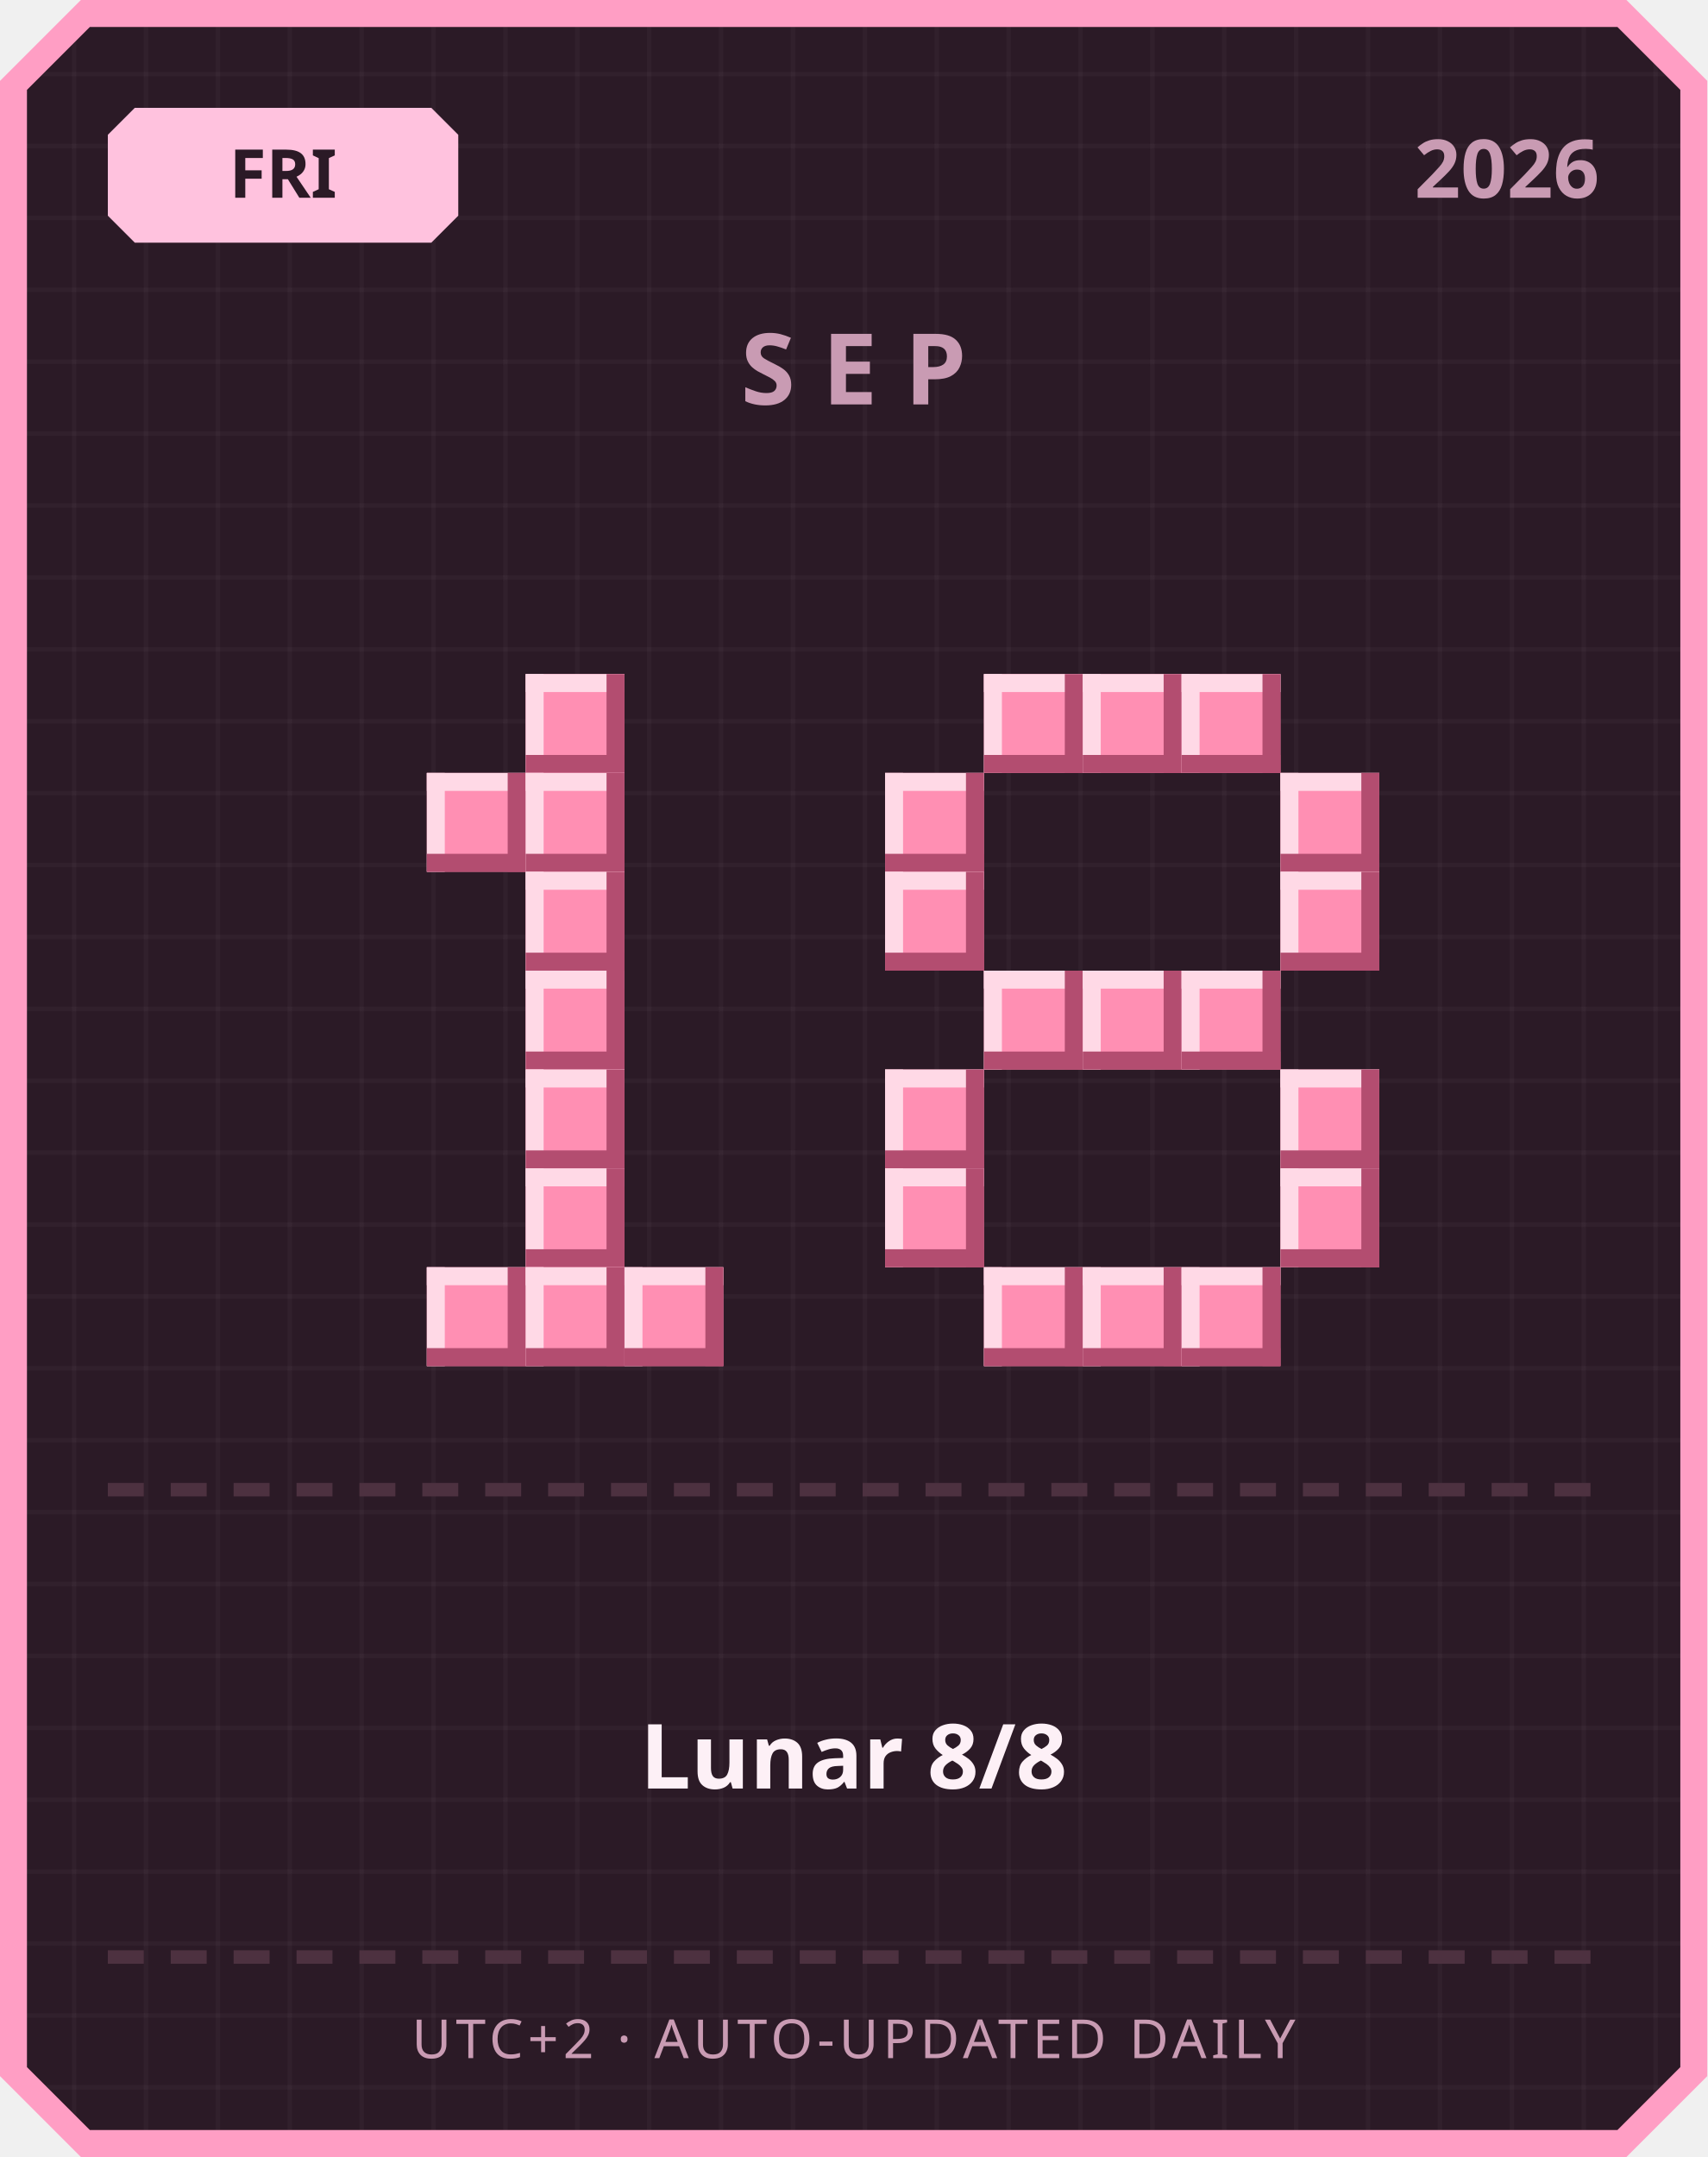
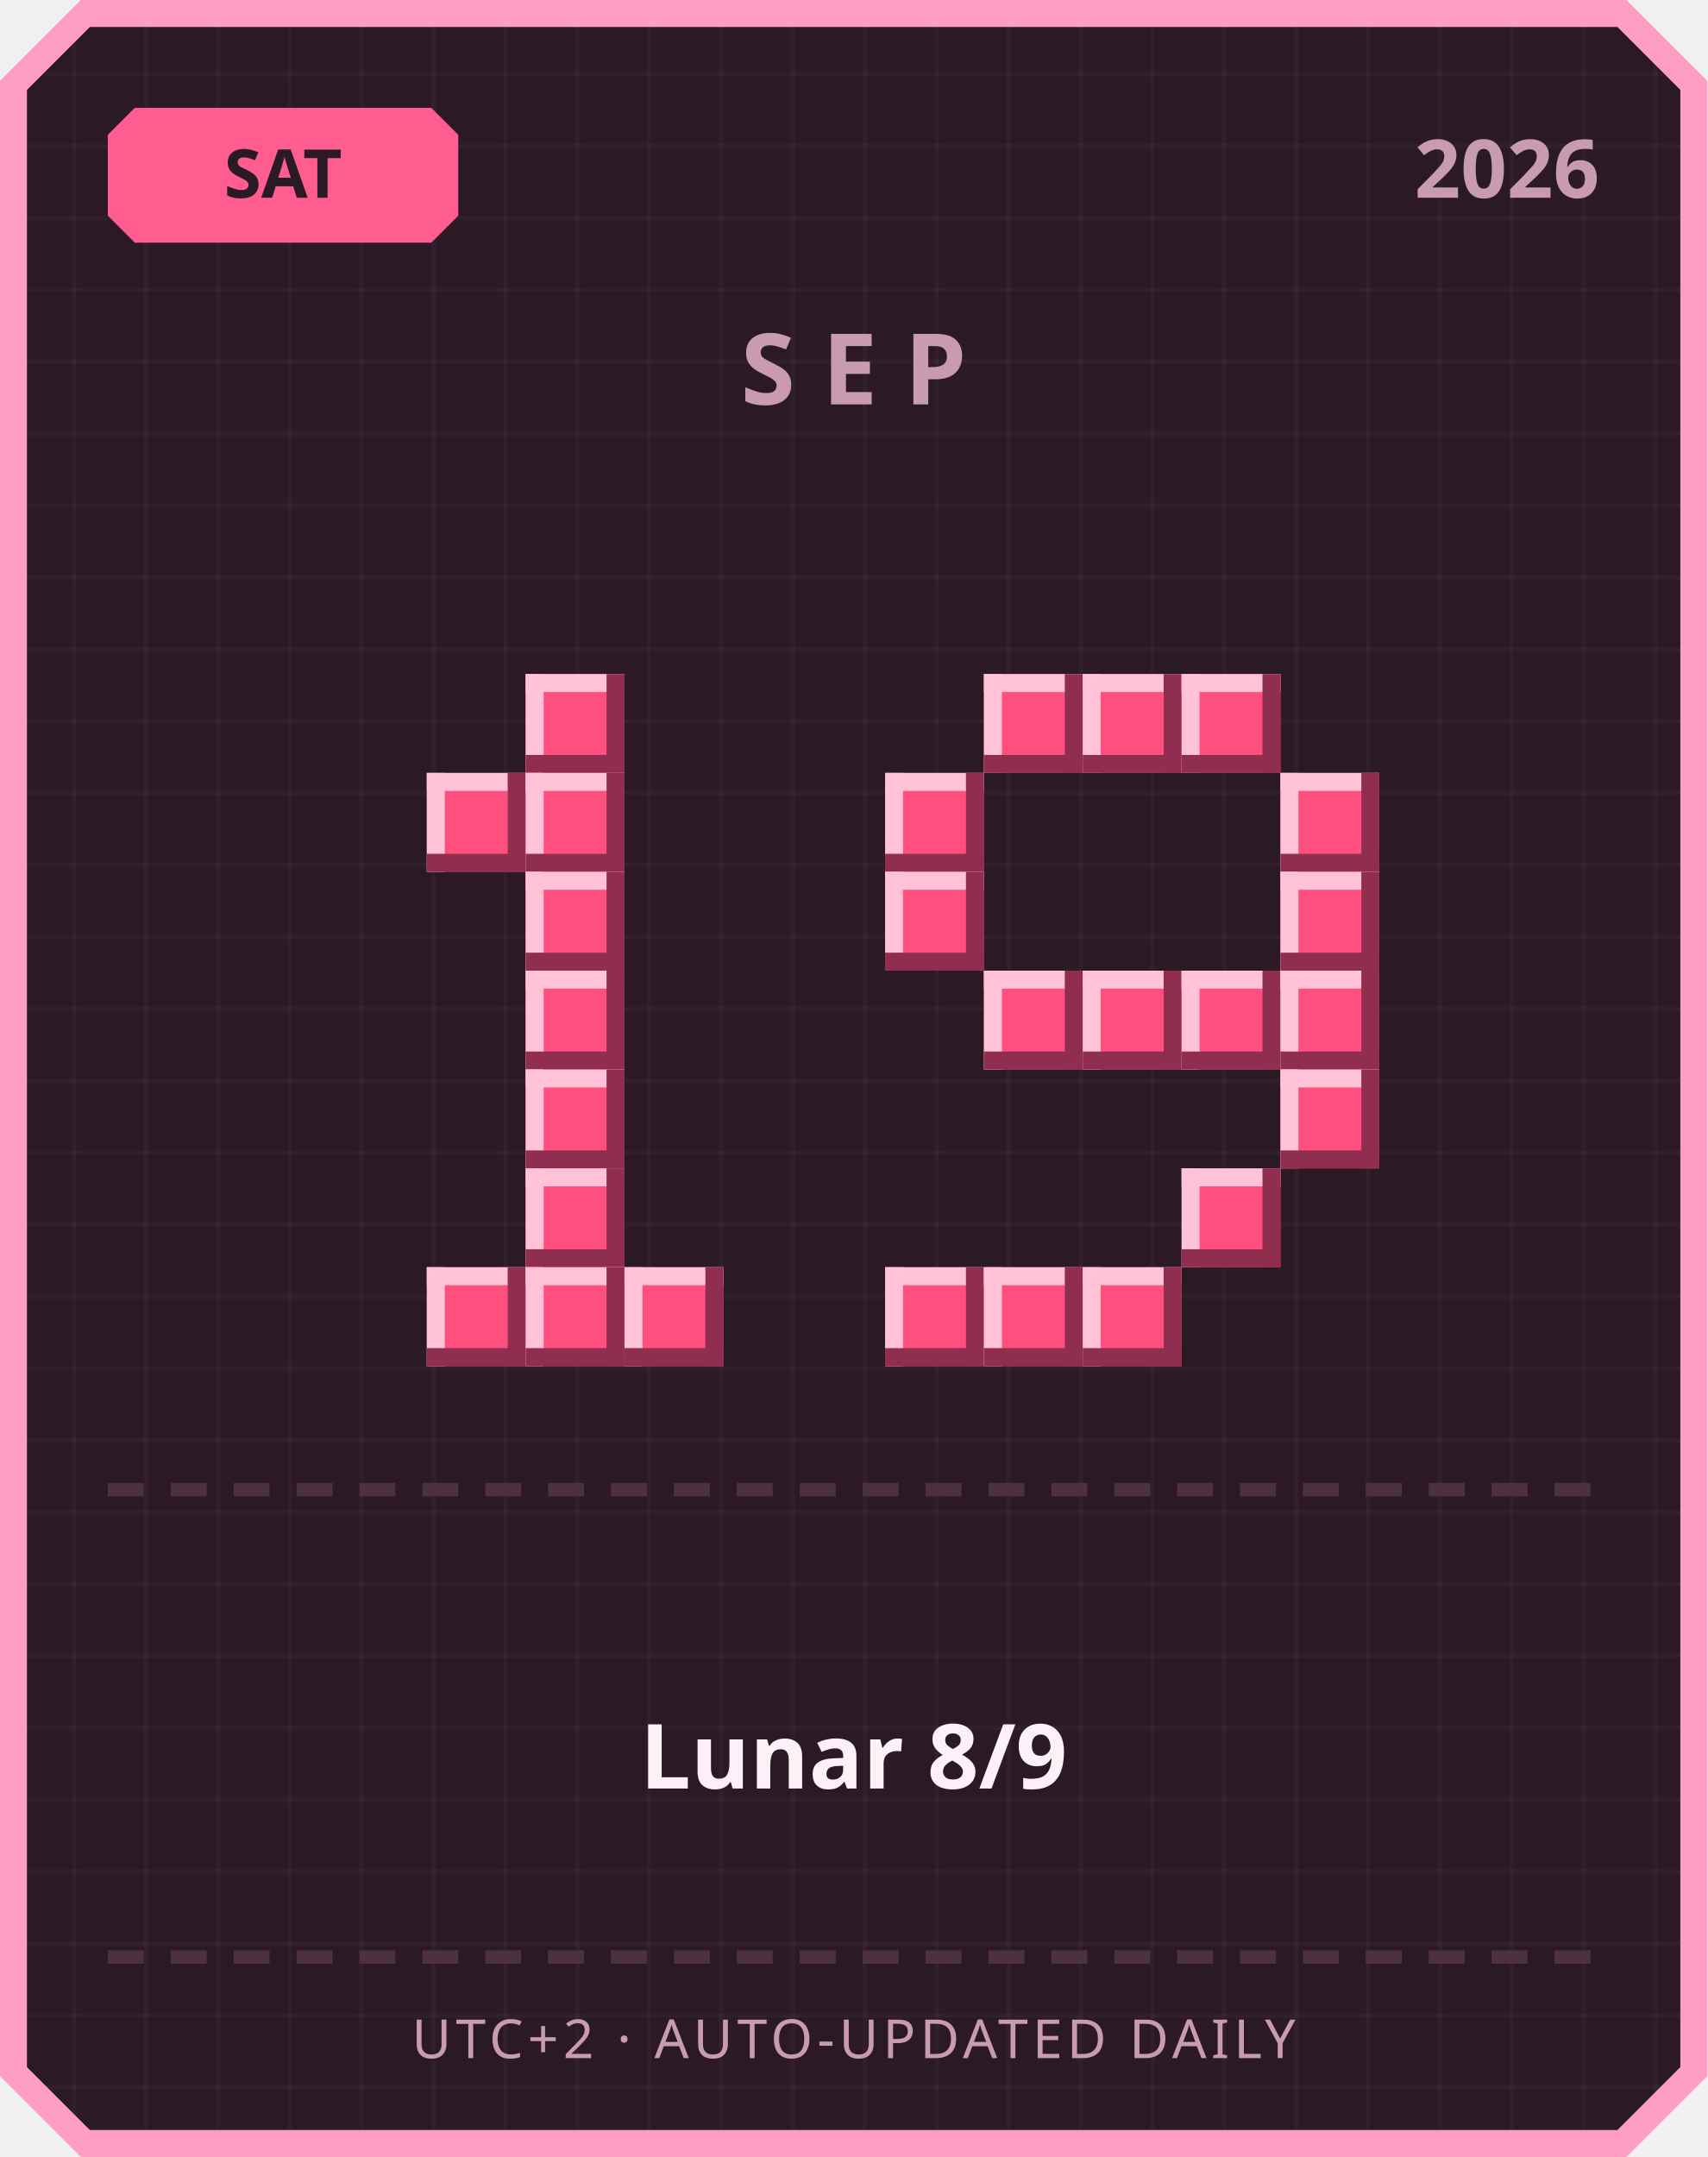
<svg xmlns="http://www.w3.org/2000/svg" width="380" height="480" viewBox="0 0 380 480">
  <defs>
    <pattern id="grid" width="16" height="16" patternUnits="userSpaceOnUse">
      <rect width="16" height="16" fill="#2b1a26" />
      <rect width="1" height="16" fill="#ffffff" opacity="0.03" />
      <rect width="16" height="1" fill="#ffffff" opacity="0.03" />
    </pattern>
  </defs>
  <path d="M 18,0 L 362,0 L 380,18 L 380,462 L 362,480 L 18,480 L 0,462 L 0,18 Z" fill="#ff9ec4" />
  <path d="M 20,6 L 360,6 L 374,20 L 374,460 L 360,474 L 20,474 L 6,460 L 6,20 Z" fill="url(#grid)" />
-   <path d="M 30,24 L 96,24 L 102,30 L 102,48 L 96,54 L 30,54 L 24,48 L 24,30 Z" fill="#ffc2de" />
-   <text x="63" y="44" text-anchor="middle" font-family="'Segoe UI', sans-serif" font-size="15" font-weight="700" fill="#2b1a26">FRI</text>
+   <path d="M 30,24 L 96,24 L 102,30 L 102,48 L 96,54 L 30,54 L 24,48 L 24,30 Z" fill="#ff5d8f" />
+   <text x="63" y="44" text-anchor="middle" font-family="'Segoe UI', sans-serif" font-size="15" font-weight="700" fill="#2b1a26">SAT</text>
  <text x="356" y="44" text-anchor="end" font-family="'Segoe UI', sans-serif" font-size="18" font-weight="700" fill="#c99bb3">2026</text>
  <text x="190" y="90" text-anchor="middle" font-family="'Segoe UI', sans-serif" font-size="22" font-weight="700" letter-spacing="6" fill="#c99bb3">SEP</text>
-   <rect x="117" y="150" width="22" height="22" fill="#ff8fb3" />
-   <rect x="117" y="150" width="22" height="4" fill="#ffd9e6" />
-   <rect x="117" y="150" width="4" height="22" fill="#ffd9e6" />
-   <rect x="117" y="168" width="22" height="4" fill="#b34d70" />
-   <rect x="135" y="150" width="4" height="22" fill="#b34d70" />
-   <rect x="95" y="172" width="22" height="22" fill="#ff8fb3" />
-   <rect x="95" y="172" width="22" height="4" fill="#ffd9e6" />
-   <rect x="95" y="172" width="4" height="22" fill="#ffd9e6" />
-   <rect x="95" y="190" width="22" height="4" fill="#b34d70" />
-   <rect x="113" y="172" width="4" height="22" fill="#b34d70" />
-   <rect x="117" y="172" width="22" height="22" fill="#ff8fb3" />
-   <rect x="117" y="172" width="22" height="4" fill="#ffd9e6" />
-   <rect x="117" y="172" width="4" height="22" fill="#ffd9e6" />
-   <rect x="117" y="190" width="22" height="4" fill="#b34d70" />
-   <rect x="135" y="172" width="4" height="22" fill="#b34d70" />
-   <rect x="117" y="194" width="22" height="22" fill="#ff8fb3" />
-   <rect x="117" y="194" width="22" height="4" fill="#ffd9e6" />
-   <rect x="117" y="194" width="4" height="22" fill="#ffd9e6" />
-   <rect x="117" y="212" width="22" height="4" fill="#b34d70" />
-   <rect x="135" y="194" width="4" height="22" fill="#b34d70" />
-   <rect x="117" y="216" width="22" height="22" fill="#ff8fb3" />
-   <rect x="117" y="216" width="22" height="4" fill="#ffd9e6" />
-   <rect x="117" y="216" width="4" height="22" fill="#ffd9e6" />
-   <rect x="117" y="234" width="22" height="4" fill="#b34d70" />
-   <rect x="135" y="216" width="4" height="22" fill="#b34d70" />
-   <rect x="117" y="238" width="22" height="22" fill="#ff8fb3" />
-   <rect x="117" y="238" width="22" height="4" fill="#ffd9e6" />
-   <rect x="117" y="238" width="4" height="22" fill="#ffd9e6" />
-   <rect x="117" y="256" width="22" height="4" fill="#b34d70" />
-   <rect x="135" y="238" width="4" height="22" fill="#b34d70" />
-   <rect x="117" y="260" width="22" height="22" fill="#ff8fb3" />
-   <rect x="117" y="260" width="22" height="4" fill="#ffd9e6" />
-   <rect x="117" y="260" width="4" height="22" fill="#ffd9e6" />
-   <rect x="117" y="278" width="22" height="4" fill="#b34d70" />
-   <rect x="135" y="260" width="4" height="22" fill="#b34d70" />
-   <rect x="95" y="282" width="22" height="22" fill="#ff8fb3" />
-   <rect x="95" y="282" width="22" height="4" fill="#ffd9e6" />
-   <rect x="95" y="282" width="4" height="22" fill="#ffd9e6" />
-   <rect x="95" y="300" width="22" height="4" fill="#b34d70" />
-   <rect x="113" y="282" width="4" height="22" fill="#b34d70" />
-   <rect x="117" y="282" width="22" height="22" fill="#ff8fb3" />
-   <rect x="117" y="282" width="22" height="4" fill="#ffd9e6" />
-   <rect x="117" y="282" width="4" height="22" fill="#ffd9e6" />
-   <rect x="117" y="300" width="22" height="4" fill="#b34d70" />
-   <rect x="135" y="282" width="4" height="22" fill="#b34d70" />
-   <rect x="139" y="282" width="22" height="22" fill="#ff8fb3" />
-   <rect x="139" y="282" width="22" height="4" fill="#ffd9e6" />
-   <rect x="139" y="282" width="4" height="22" fill="#ffd9e6" />
-   <rect x="139" y="300" width="22" height="4" fill="#b34d70" />
-   <rect x="157" y="282" width="4" height="22" fill="#b34d70" />
-   <rect x="219" y="150" width="22" height="22" fill="#ff8fb3" />
-   <rect x="219" y="150" width="22" height="4" fill="#ffd9e6" />
-   <rect x="219" y="150" width="4" height="22" fill="#ffd9e6" />
-   <rect x="219" y="168" width="22" height="4" fill="#b34d70" />
-   <rect x="237" y="150" width="4" height="22" fill="#b34d70" />
-   <rect x="241" y="150" width="22" height="22" fill="#ff8fb3" />
-   <rect x="241" y="150" width="22" height="4" fill="#ffd9e6" />
-   <rect x="241" y="150" width="4" height="22" fill="#ffd9e6" />
-   <rect x="241" y="168" width="22" height="4" fill="#b34d70" />
-   <rect x="259" y="150" width="4" height="22" fill="#b34d70" />
-   <rect x="263" y="150" width="22" height="22" fill="#ff8fb3" />
-   <rect x="263" y="150" width="22" height="4" fill="#ffd9e6" />
-   <rect x="263" y="150" width="4" height="22" fill="#ffd9e6" />
-   <rect x="263" y="168" width="22" height="4" fill="#b34d70" />
-   <rect x="281" y="150" width="4" height="22" fill="#b34d70" />
-   <rect x="197" y="172" width="22" height="22" fill="#ff8fb3" />
-   <rect x="197" y="172" width="22" height="4" fill="#ffd9e6" />
-   <rect x="197" y="172" width="4" height="22" fill="#ffd9e6" />
-   <rect x="197" y="190" width="22" height="4" fill="#b34d70" />
-   <rect x="215" y="172" width="4" height="22" fill="#b34d70" />
-   <rect x="285" y="172" width="22" height="22" fill="#ff8fb3" />
-   <rect x="285" y="172" width="22" height="4" fill="#ffd9e6" />
-   <rect x="285" y="172" width="4" height="22" fill="#ffd9e6" />
-   <rect x="285" y="190" width="22" height="4" fill="#b34d70" />
-   <rect x="303" y="172" width="4" height="22" fill="#b34d70" />
-   <rect x="197" y="194" width="22" height="22" fill="#ff8fb3" />
-   <rect x="197" y="194" width="22" height="4" fill="#ffd9e6" />
-   <rect x="197" y="194" width="4" height="22" fill="#ffd9e6" />
-   <rect x="197" y="212" width="22" height="4" fill="#b34d70" />
-   <rect x="215" y="194" width="4" height="22" fill="#b34d70" />
-   <rect x="285" y="194" width="22" height="22" fill="#ff8fb3" />
-   <rect x="285" y="194" width="22" height="4" fill="#ffd9e6" />
-   <rect x="285" y="194" width="4" height="22" fill="#ffd9e6" />
-   <rect x="285" y="212" width="22" height="4" fill="#b34d70" />
-   <rect x="303" y="194" width="4" height="22" fill="#b34d70" />
-   <rect x="219" y="216" width="22" height="22" fill="#ff8fb3" />
-   <rect x="219" y="216" width="22" height="4" fill="#ffd9e6" />
-   <rect x="219" y="216" width="4" height="22" fill="#ffd9e6" />
-   <rect x="219" y="234" width="22" height="4" fill="#b34d70" />
-   <rect x="237" y="216" width="4" height="22" fill="#b34d70" />
-   <rect x="241" y="216" width="22" height="22" fill="#ff8fb3" />
-   <rect x="241" y="216" width="22" height="4" fill="#ffd9e6" />
-   <rect x="241" y="216" width="4" height="22" fill="#ffd9e6" />
-   <rect x="241" y="234" width="22" height="4" fill="#b34d70" />
-   <rect x="259" y="216" width="4" height="22" fill="#b34d70" />
-   <rect x="263" y="216" width="22" height="22" fill="#ff8fb3" />
-   <rect x="263" y="216" width="22" height="4" fill="#ffd9e6" />
-   <rect x="263" y="216" width="4" height="22" fill="#ffd9e6" />
-   <rect x="263" y="234" width="22" height="4" fill="#b34d70" />
-   <rect x="281" y="216" width="4" height="22" fill="#b34d70" />
-   <rect x="197" y="238" width="22" height="22" fill="#ff8fb3" />
-   <rect x="197" y="238" width="22" height="4" fill="#ffd9e6" />
-   <rect x="197" y="238" width="4" height="22" fill="#ffd9e6" />
-   <rect x="197" y="256" width="22" height="4" fill="#b34d70" />
-   <rect x="215" y="238" width="4" height="22" fill="#b34d70" />
-   <rect x="285" y="238" width="22" height="22" fill="#ff8fb3" />
-   <rect x="285" y="238" width="22" height="4" fill="#ffd9e6" />
-   <rect x="285" y="238" width="4" height="22" fill="#ffd9e6" />
-   <rect x="285" y="256" width="22" height="4" fill="#b34d70" />
-   <rect x="303" y="238" width="4" height="22" fill="#b34d70" />
-   <rect x="197" y="260" width="22" height="22" fill="#ff8fb3" />
-   <rect x="197" y="260" width="22" height="4" fill="#ffd9e6" />
-   <rect x="197" y="260" width="4" height="22" fill="#ffd9e6" />
-   <rect x="197" y="278" width="22" height="4" fill="#b34d70" />
-   <rect x="215" y="260" width="4" height="22" fill="#b34d70" />
-   <rect x="285" y="260" width="22" height="22" fill="#ff8fb3" />
-   <rect x="285" y="260" width="22" height="4" fill="#ffd9e6" />
-   <rect x="285" y="260" width="4" height="22" fill="#ffd9e6" />
-   <rect x="285" y="278" width="22" height="4" fill="#b34d70" />
-   <rect x="303" y="260" width="4" height="22" fill="#b34d70" />
-   <rect x="219" y="282" width="22" height="22" fill="#ff8fb3" />
-   <rect x="219" y="282" width="22" height="4" fill="#ffd9e6" />
-   <rect x="219" y="282" width="4" height="22" fill="#ffd9e6" />
-   <rect x="219" y="300" width="22" height="4" fill="#b34d70" />
-   <rect x="237" y="282" width="4" height="22" fill="#b34d70" />
-   <rect x="241" y="282" width="22" height="22" fill="#ff8fb3" />
-   <rect x="241" y="282" width="22" height="4" fill="#ffd9e6" />
-   <rect x="241" y="282" width="4" height="22" fill="#ffd9e6" />
-   <rect x="241" y="300" width="22" height="4" fill="#b34d70" />
-   <rect x="259" y="282" width="4" height="22" fill="#b34d70" />
-   <rect x="263" y="282" width="22" height="22" fill="#ff8fb3" />
-   <rect x="263" y="282" width="22" height="4" fill="#ffd9e6" />
-   <rect x="263" y="282" width="4" height="22" fill="#ffd9e6" />
-   <rect x="263" y="300" width="22" height="4" fill="#b34d70" />
-   <rect x="281" y="282" width="4" height="22" fill="#b34d70" />
+   <rect x="117" y="150" width="22" height="22" fill="#ff4f7e" />
+   <rect x="117" y="150" width="22" height="4" fill="#ffc2d6" />
+   <rect x="117" y="150" width="4" height="22" fill="#ffc2d6" />
+   <rect x="117" y="168" width="22" height="4" fill="#8f2e4e" />
+   <rect x="135" y="150" width="4" height="22" fill="#8f2e4e" />
+   <rect x="95" y="172" width="22" height="22" fill="#ff4f7e" />
+   <rect x="95" y="172" width="22" height="4" fill="#ffc2d6" />
+   <rect x="95" y="172" width="4" height="22" fill="#ffc2d6" />
+   <rect x="95" y="190" width="22" height="4" fill="#8f2e4e" />
+   <rect x="113" y="172" width="4" height="22" fill="#8f2e4e" />
+   <rect x="117" y="172" width="22" height="22" fill="#ff4f7e" />
+   <rect x="117" y="172" width="22" height="4" fill="#ffc2d6" />
+   <rect x="117" y="172" width="4" height="22" fill="#ffc2d6" />
+   <rect x="117" y="190" width="22" height="4" fill="#8f2e4e" />
+   <rect x="135" y="172" width="4" height="22" fill="#8f2e4e" />
+   <rect x="117" y="194" width="22" height="22" fill="#ff4f7e" />
+   <rect x="117" y="194" width="22" height="4" fill="#ffc2d6" />
+   <rect x="117" y="194" width="4" height="22" fill="#ffc2d6" />
+   <rect x="117" y="212" width="22" height="4" fill="#8f2e4e" />
+   <rect x="135" y="194" width="4" height="22" fill="#8f2e4e" />
+   <rect x="117" y="216" width="22" height="22" fill="#ff4f7e" />
+   <rect x="117" y="216" width="22" height="4" fill="#ffc2d6" />
+   <rect x="117" y="216" width="4" height="22" fill="#ffc2d6" />
+   <rect x="117" y="234" width="22" height="4" fill="#8f2e4e" />
+   <rect x="135" y="216" width="4" height="22" fill="#8f2e4e" />
+   <rect x="117" y="238" width="22" height="22" fill="#ff4f7e" />
+   <rect x="117" y="238" width="22" height="4" fill="#ffc2d6" />
+   <rect x="117" y="238" width="4" height="22" fill="#ffc2d6" />
+   <rect x="117" y="256" width="22" height="4" fill="#8f2e4e" />
+   <rect x="135" y="238" width="4" height="22" fill="#8f2e4e" />
+   <rect x="117" y="260" width="22" height="22" fill="#ff4f7e" />
+   <rect x="117" y="260" width="22" height="4" fill="#ffc2d6" />
+   <rect x="117" y="260" width="4" height="22" fill="#ffc2d6" />
+   <rect x="117" y="278" width="22" height="4" fill="#8f2e4e" />
+   <rect x="135" y="260" width="4" height="22" fill="#8f2e4e" />
+   <rect x="95" y="282" width="22" height="22" fill="#ff4f7e" />
+   <rect x="95" y="282" width="22" height="4" fill="#ffc2d6" />
+   <rect x="95" y="282" width="4" height="22" fill="#ffc2d6" />
+   <rect x="95" y="300" width="22" height="4" fill="#8f2e4e" />
+   <rect x="113" y="282" width="4" height="22" fill="#8f2e4e" />
+   <rect x="117" y="282" width="22" height="22" fill="#ff4f7e" />
+   <rect x="117" y="282" width="22" height="4" fill="#ffc2d6" />
+   <rect x="117" y="282" width="4" height="22" fill="#ffc2d6" />
+   <rect x="117" y="300" width="22" height="4" fill="#8f2e4e" />
+   <rect x="135" y="282" width="4" height="22" fill="#8f2e4e" />
+   <rect x="139" y="282" width="22" height="22" fill="#ff4f7e" />
+   <rect x="139" y="282" width="22" height="4" fill="#ffc2d6" />
+   <rect x="139" y="282" width="4" height="22" fill="#ffc2d6" />
+   <rect x="139" y="300" width="22" height="4" fill="#8f2e4e" />
+   <rect x="157" y="282" width="4" height="22" fill="#8f2e4e" />
+   <rect x="219" y="150" width="22" height="22" fill="#ff4f7e" />
+   <rect x="219" y="150" width="22" height="4" fill="#ffc2d6" />
+   <rect x="219" y="150" width="4" height="22" fill="#ffc2d6" />
+   <rect x="219" y="168" width="22" height="4" fill="#8f2e4e" />
+   <rect x="237" y="150" width="4" height="22" fill="#8f2e4e" />
+   <rect x="241" y="150" width="22" height="22" fill="#ff4f7e" />
+   <rect x="241" y="150" width="22" height="4" fill="#ffc2d6" />
+   <rect x="241" y="150" width="4" height="22" fill="#ffc2d6" />
+   <rect x="241" y="168" width="22" height="4" fill="#8f2e4e" />
+   <rect x="259" y="150" width="4" height="22" fill="#8f2e4e" />
+   <rect x="263" y="150" width="22" height="22" fill="#ff4f7e" />
+   <rect x="263" y="150" width="22" height="4" fill="#ffc2d6" />
+   <rect x="263" y="150" width="4" height="22" fill="#ffc2d6" />
+   <rect x="263" y="168" width="22" height="4" fill="#8f2e4e" />
+   <rect x="281" y="150" width="4" height="22" fill="#8f2e4e" />
+   <rect x="197" y="172" width="22" height="22" fill="#ff4f7e" />
+   <rect x="197" y="172" width="22" height="4" fill="#ffc2d6" />
+   <rect x="197" y="172" width="4" height="22" fill="#ffc2d6" />
+   <rect x="197" y="190" width="22" height="4" fill="#8f2e4e" />
+   <rect x="215" y="172" width="4" height="22" fill="#8f2e4e" />
+   <rect x="285" y="172" width="22" height="22" fill="#ff4f7e" />
+   <rect x="285" y="172" width="22" height="4" fill="#ffc2d6" />
+   <rect x="285" y="172" width="4" height="22" fill="#ffc2d6" />
+   <rect x="285" y="190" width="22" height="4" fill="#8f2e4e" />
+   <rect x="303" y="172" width="4" height="22" fill="#8f2e4e" />
+   <rect x="197" y="194" width="22" height="22" fill="#ff4f7e" />
+   <rect x="197" y="194" width="22" height="4" fill="#ffc2d6" />
+   <rect x="197" y="194" width="4" height="22" fill="#ffc2d6" />
+   <rect x="197" y="212" width="22" height="4" fill="#8f2e4e" />
+   <rect x="215" y="194" width="4" height="22" fill="#8f2e4e" />
+   <rect x="285" y="194" width="22" height="22" fill="#ff4f7e" />
+   <rect x="285" y="194" width="22" height="4" fill="#ffc2d6" />
+   <rect x="285" y="194" width="4" height="22" fill="#ffc2d6" />
+   <rect x="285" y="212" width="22" height="4" fill="#8f2e4e" />
+   <rect x="303" y="194" width="4" height="22" fill="#8f2e4e" />
+   <rect x="219" y="216" width="22" height="22" fill="#ff4f7e" />
+   <rect x="219" y="216" width="22" height="4" fill="#ffc2d6" />
+   <rect x="219" y="216" width="4" height="22" fill="#ffc2d6" />
+   <rect x="219" y="234" width="22" height="4" fill="#8f2e4e" />
+   <rect x="237" y="216" width="4" height="22" fill="#8f2e4e" />
+   <rect x="241" y="216" width="22" height="22" fill="#ff4f7e" />
+   <rect x="241" y="216" width="22" height="4" fill="#ffc2d6" />
+   <rect x="241" y="216" width="4" height="22" fill="#ffc2d6" />
+   <rect x="241" y="234" width="22" height="4" fill="#8f2e4e" />
+   <rect x="259" y="216" width="4" height="22" fill="#8f2e4e" />
+   <rect x="263" y="216" width="22" height="22" fill="#ff4f7e" />
+   <rect x="263" y="216" width="22" height="4" fill="#ffc2d6" />
+   <rect x="263" y="216" width="4" height="22" fill="#ffc2d6" />
+   <rect x="263" y="234" width="22" height="4" fill="#8f2e4e" />
+   <rect x="281" y="216" width="4" height="22" fill="#8f2e4e" />
+   <rect x="285" y="216" width="22" height="22" fill="#ff4f7e" />
+   <rect x="285" y="216" width="22" height="4" fill="#ffc2d6" />
+   <rect x="285" y="216" width="4" height="22" fill="#ffc2d6" />
+   <rect x="285" y="234" width="22" height="4" fill="#8f2e4e" />
+   <rect x="303" y="216" width="4" height="22" fill="#8f2e4e" />
+   <rect x="285" y="238" width="22" height="22" fill="#ff4f7e" />
+   <rect x="285" y="238" width="22" height="4" fill="#ffc2d6" />
+   <rect x="285" y="238" width="4" height="22" fill="#ffc2d6" />
+   <rect x="285" y="256" width="22" height="4" fill="#8f2e4e" />
+   <rect x="303" y="238" width="4" height="22" fill="#8f2e4e" />
+   <rect x="263" y="260" width="22" height="22" fill="#ff4f7e" />
+   <rect x="263" y="260" width="22" height="4" fill="#ffc2d6" />
+   <rect x="263" y="260" width="4" height="22" fill="#ffc2d6" />
+   <rect x="263" y="278" width="22" height="4" fill="#8f2e4e" />
+   <rect x="281" y="260" width="4" height="22" fill="#8f2e4e" />
+   <rect x="197" y="282" width="22" height="22" fill="#ff4f7e" />
+   <rect x="197" y="282" width="22" height="4" fill="#ffc2d6" />
+   <rect x="197" y="282" width="4" height="22" fill="#ffc2d6" />
+   <rect x="197" y="300" width="22" height="4" fill="#8f2e4e" />
+   <rect x="215" y="282" width="4" height="22" fill="#8f2e4e" />
+   <rect x="219" y="282" width="22" height="22" fill="#ff4f7e" />
+   <rect x="219" y="282" width="22" height="4" fill="#ffc2d6" />
+   <rect x="219" y="282" width="4" height="22" fill="#ffc2d6" />
+   <rect x="219" y="300" width="22" height="4" fill="#8f2e4e" />
+   <rect x="237" y="282" width="4" height="22" fill="#8f2e4e" />
+   <rect x="241" y="282" width="22" height="22" fill="#ff4f7e" />
+   <rect x="241" y="282" width="22" height="4" fill="#ffc2d6" />
+   <rect x="241" y="282" width="4" height="22" fill="#ffc2d6" />
+   <rect x="241" y="300" width="22" height="4" fill="#8f2e4e" />
+   <rect x="259" y="282" width="4" height="22" fill="#8f2e4e" />
  <rect x="24" y="330" width="8" height="3" fill="#4d3140" />
  <rect x="38" y="330" width="8" height="3" fill="#4d3140" />
  <rect x="52" y="330" width="8" height="3" fill="#4d3140" />
  <rect x="66" y="330" width="8" height="3" fill="#4d3140" />
  <rect x="80" y="330" width="8" height="3" fill="#4d3140" />
  <rect x="94" y="330" width="8" height="3" fill="#4d3140" />
  <rect x="108" y="330" width="8" height="3" fill="#4d3140" />
  <rect x="122" y="330" width="8" height="3" fill="#4d3140" />
  <rect x="136" y="330" width="8" height="3" fill="#4d3140" />
  <rect x="150" y="330" width="8" height="3" fill="#4d3140" />
  <rect x="164" y="330" width="8" height="3" fill="#4d3140" />
  <rect x="178" y="330" width="8" height="3" fill="#4d3140" />
  <rect x="192" y="330" width="8" height="3" fill="#4d3140" />
  <rect x="206" y="330" width="8" height="3" fill="#4d3140" />
  <rect x="220" y="330" width="8" height="3" fill="#4d3140" />
  <rect x="234" y="330" width="8" height="3" fill="#4d3140" />
  <rect x="248" y="330" width="8" height="3" fill="#4d3140" />
  <rect x="262" y="330" width="8" height="3" fill="#4d3140" />
  <rect x="276" y="330" width="8" height="3" fill="#4d3140" />
  <rect x="290" y="330" width="8" height="3" fill="#4d3140" />
  <rect x="304" y="330" width="8" height="3" fill="#4d3140" />
  <rect x="318" y="330" width="8" height="3" fill="#4d3140" />
  <rect x="332" y="330" width="8" height="3" fill="#4d3140" />
  <rect x="346" y="330" width="8" height="3" fill="#4d3140" />
-   <text x="190" y="398" text-anchor="middle" font-family="'Segoe UI', 'Microsoft JhengHei', sans-serif" font-size="20" font-weight="700" fill="#fdf0f6">Lunar 8/8</text>
+   <text x="190" y="398" text-anchor="middle" font-family="'Segoe UI', 'Microsoft JhengHei', sans-serif" font-size="20" font-weight="700" fill="#fdf0f6">Lunar 8/9</text>
  <rect x="24" y="434" width="8" height="3" fill="#4d3140" />
  <rect x="38" y="434" width="8" height="3" fill="#4d3140" />
  <rect x="52" y="434" width="8" height="3" fill="#4d3140" />
  <rect x="66" y="434" width="8" height="3" fill="#4d3140" />
  <rect x="80" y="434" width="8" height="3" fill="#4d3140" />
  <rect x="94" y="434" width="8" height="3" fill="#4d3140" />
  <rect x="108" y="434" width="8" height="3" fill="#4d3140" />
  <rect x="122" y="434" width="8" height="3" fill="#4d3140" />
  <rect x="136" y="434" width="8" height="3" fill="#4d3140" />
  <rect x="150" y="434" width="8" height="3" fill="#4d3140" />
  <rect x="164" y="434" width="8" height="3" fill="#4d3140" />
  <rect x="178" y="434" width="8" height="3" fill="#4d3140" />
  <rect x="192" y="434" width="8" height="3" fill="#4d3140" />
  <rect x="206" y="434" width="8" height="3" fill="#4d3140" />
  <rect x="220" y="434" width="8" height="3" fill="#4d3140" />
  <rect x="234" y="434" width="8" height="3" fill="#4d3140" />
  <rect x="248" y="434" width="8" height="3" fill="#4d3140" />
  <rect x="262" y="434" width="8" height="3" fill="#4d3140" />
  <rect x="276" y="434" width="8" height="3" fill="#4d3140" />
  <rect x="290" y="434" width="8" height="3" fill="#4d3140" />
  <rect x="304" y="434" width="8" height="3" fill="#4d3140" />
  <rect x="318" y="434" width="8" height="3" fill="#4d3140" />
  <rect x="332" y="434" width="8" height="3" fill="#4d3140" />
  <rect x="346" y="434" width="8" height="3" fill="#4d3140" />
  <text x="190" y="458" text-anchor="middle" font-family="'Segoe UI', sans-serif" font-size="12" letter-spacing="1" fill="#c99bb3">UTC+2 · AUTO-UPDATED DAILY</text>
</svg>
